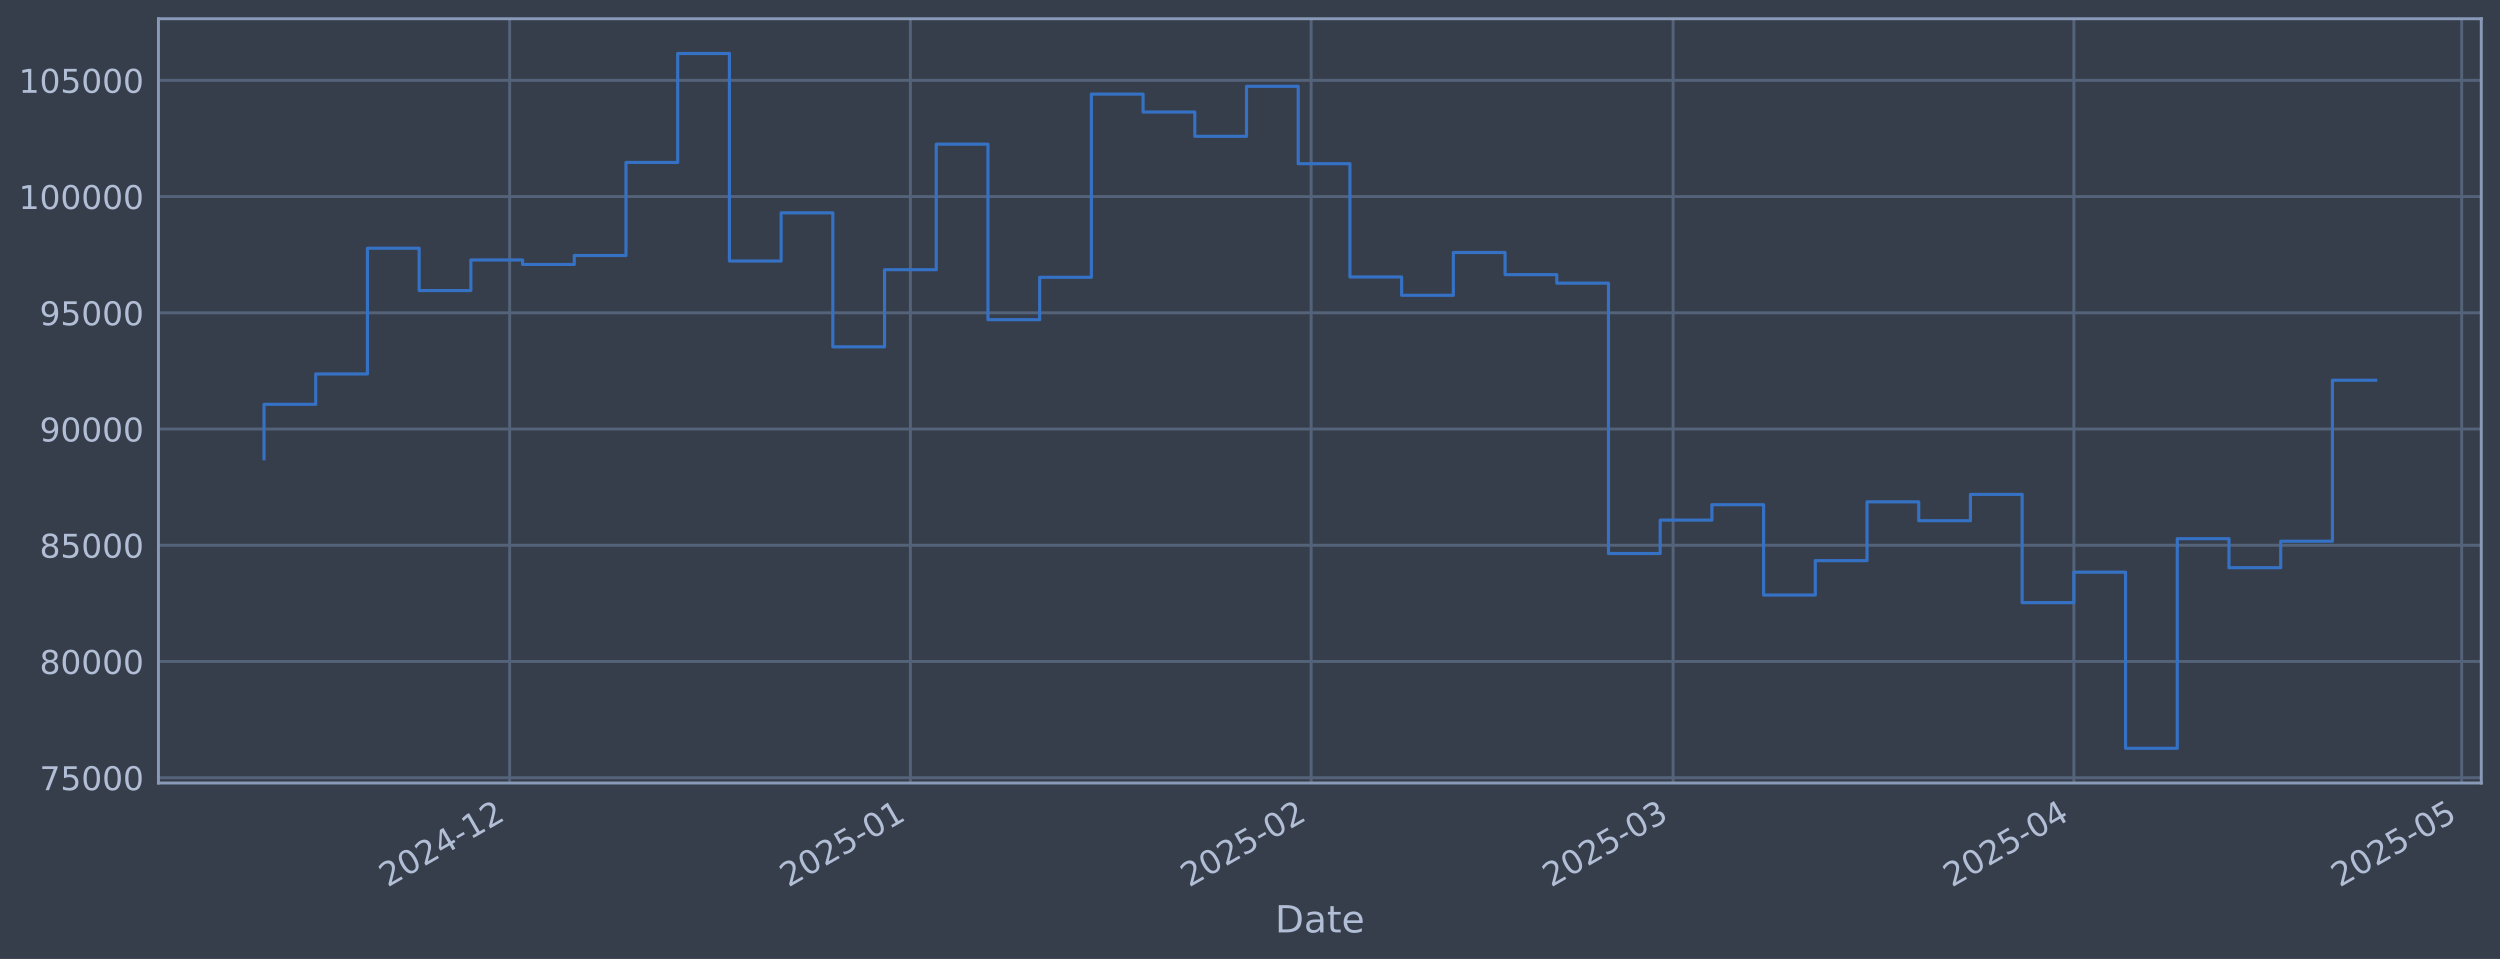
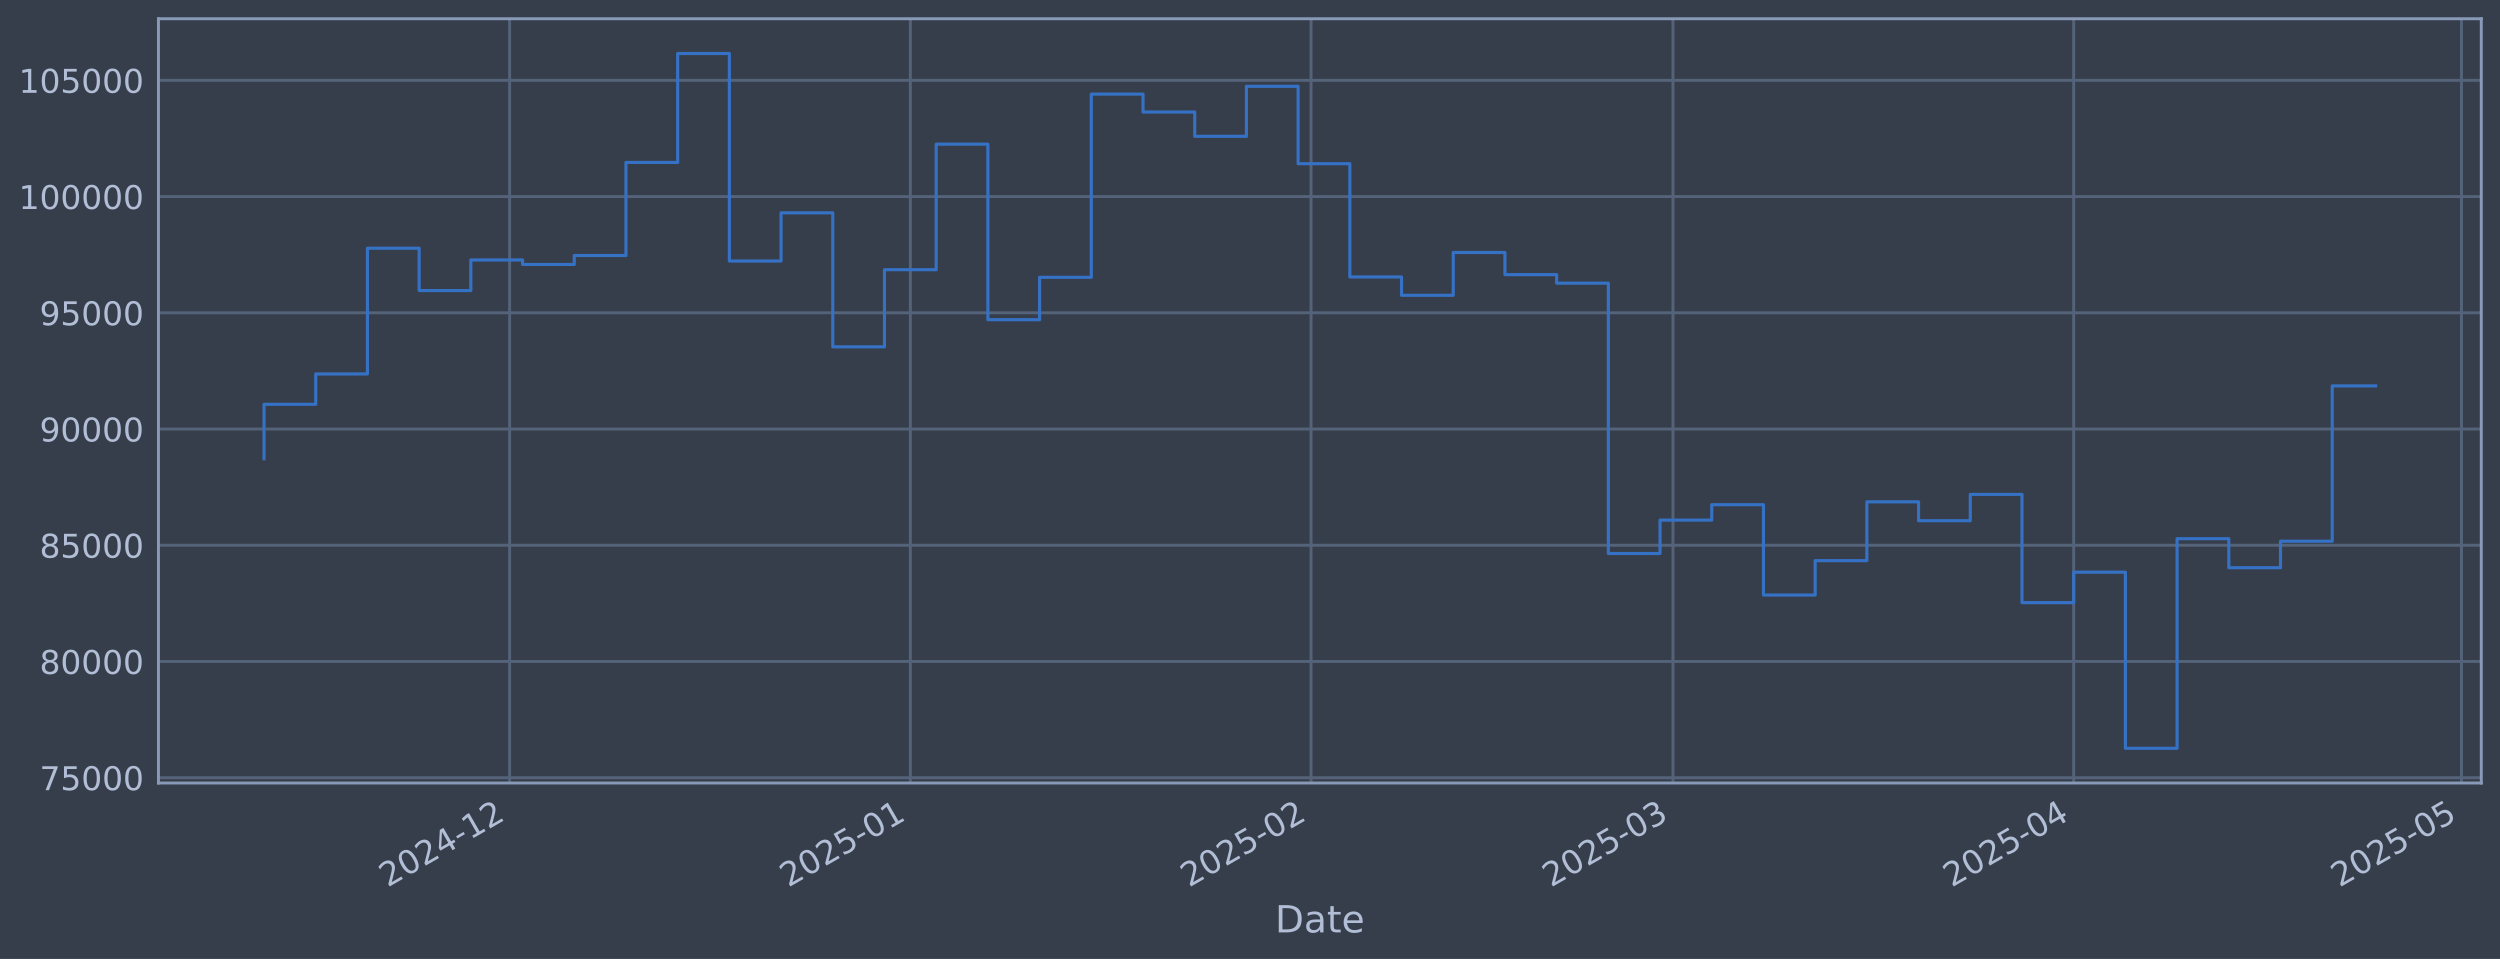
<svg xmlns="http://www.w3.org/2000/svg" xmlns:xlink="http://www.w3.org/1999/xlink" width="960.9pt" height="368.58pt" viewBox="0 0 960.9 368.58" version="1.1">
  <defs>
    <style type="text/css">*{stroke-linejoin: round; stroke-linecap: butt}</style>
  </defs>
  <g id="figure_1">
    <g id="patch_1">
      <path d="M 0 368.58  L 960.9 368.58  L 960.9 0  L 0 0  z " style="fill: #373e4b" />
    </g>
    <g id="axes_1">
      <g id="patch_2">
        <path d="M 60.901 300.96  L 953.701 300.96  L 953.701 7.2  L 60.901 7.2  z " style="fill: #373e4b" />
      </g>
      <g id="matplotlib.axis_1">
        <g id="xtick_1">
          <g id="line2d_1">
-             <path d="M 195.888 300.96  L 195.888 7.2  " clip-path="url(#p2643e182bc)" style="fill: none; stroke: #546379; stroke-width: 1.12; stroke-linecap: square" />
+             <path d="M 195.88 300.96  L 195.88 7.2  " clip-path="url(#pbfdf1e0cb0)" style="fill: none; stroke: #546379; stroke-width: 1.12; stroke-linecap: square" />
          </g>
          <g id="line2d_2" />
          <g id="text_1">
-             <g style="fill: #b1bed6" transform="translate(148.9852 341.1745) rotate(-30) scale(0.126 -0.126)">
+             <g style="fill: #b1bed6" transform="translate(148.9764 341.1745) rotate(-30) scale(0.126 -0.126)">
              <defs>
                <path id="DejaVuSans-32" d="M 1228 531  L 3431 531  L 3431 0  L 469 0  L 469 531  Q 828 903 1448 1529  Q 2069 2156 2228 2338  Q 2531 2678 2651 2914  Q 2772 3150 2772 3378  Q 2772 3750 2511 3984  Q 2250 4219 1831 4219  Q 1534 4219 1204 4116  Q 875 4013 500 3803  L 500 4441  Q 881 4594 1212 4672  Q 1544 4750 1819 4750  Q 2544 4750 2975 4387  Q 3406 4025 3406 3419  Q 3406 3131 3298 2873  Q 3191 2616 2906 2266  Q 2828 2175 2409 1742  Q 1991 1309 1228 531  z " transform="scale(0.015625)" />
                <path id="DejaVuSans-30" d="M 2034 4250  Q 1547 4250 1301 3770  Q 1056 3291 1056 2328  Q 1056 1369 1301 889  Q 1547 409 2034 409  Q 2525 409 2770 889  Q 3016 1369 3016 2328  Q 3016 3291 2770 3770  Q 2525 4250 2034 4250  z M 2034 4750  Q 2819 4750 3233 4129  Q 3647 3509 3647 2328  Q 3647 1150 3233 529  Q 2819 -91 2034 -91  Q 1250 -91 836 529  Q 422 1150 422 2328  Q 422 3509 836 4129  Q 1250 4750 2034 4750  z " transform="scale(0.015625)" />
                <path id="DejaVuSans-34" d="M 2419 4116  L 825 1625  L 2419 1625  L 2419 4116  z M 2253 4666  L 3047 4666  L 3047 1625  L 3713 1625  L 3713 1100  L 3047 1100  L 3047 0  L 2419 0  L 2419 1100  L 313 1100  L 313 1709  L 2253 4666  z " transform="scale(0.015625)" />
                <path id="DejaVuSans-2d" d="M 313 2009  L 1997 2009  L 1997 1497  L 313 1497  L 313 2009  z " transform="scale(0.015625)" />
                <path id="DejaVuSans-31" d="M 794 531  L 1825 531  L 1825 4091  L 703 3866  L 703 4441  L 1819 4666  L 2450 4666  L 2450 531  L 3481 531  L 3481 0  L 794 0  L 794 531  z " transform="scale(0.015625)" />
              </defs>
              <use xlink:href="#DejaVuSans-32" />
              <use xlink:href="#DejaVuSans-30" transform="translate(63.62305 0)" />
              <use xlink:href="#DejaVuSans-32" transform="translate(127.2461 0)" />
              <use xlink:href="#DejaVuSans-34" transform="translate(190.8691 0)" />
              <use xlink:href="#DejaVuSans-2d" transform="translate(254.4922 0)" />
              <use xlink:href="#DejaVuSans-31" transform="translate(290.5762 0)" />
              <use xlink:href="#DejaVuSans-32" transform="translate(354.1992 0)" />
            </g>
          </g>
        </g>
        <g id="xtick_2">
          <g id="line2d_3">
-             <path d="M 349.92 300.96  L 349.92 7.2  " clip-path="url(#p2643e182bc)" style="fill: none; stroke: #546379; stroke-width: 1.12; stroke-linecap: square" />
+             <path d="M 349.896 300.96  L 349.896 7.2  " clip-path="url(#pbfdf1e0cb0)" style="fill: none; stroke: #546379; stroke-width: 1.12; stroke-linecap: square" />
          </g>
          <g id="line2d_4" />
          <g id="text_2">
-             <g style="fill: #b1bed6" transform="translate(303.0163 341.1745) rotate(-30) scale(0.126 -0.126)">
+             <g style="fill: #b1bed6" transform="translate(302.9932 341.1745) rotate(-30) scale(0.126 -0.126)">
              <defs>
                <path id="DejaVuSans-35" d="M 691 4666  L 3169 4666  L 3169 4134  L 1269 4134  L 1269 2991  Q 1406 3038 1543 3061  Q 1681 3084 1819 3084  Q 2600 3084 3056 2656  Q 3513 2228 3513 1497  Q 3513 744 3044 326  Q 2575 -91 1722 -91  Q 1428 -91 1123 -41  Q 819 9 494 109  L 494 744  Q 775 591 1075 516  Q 1375 441 1709 441  Q 2250 441 2565 725  Q 2881 1009 2881 1497  Q 2881 1984 2565 2268  Q 2250 2553 1709 2553  Q 1456 2553 1204 2497  Q 953 2441 691 2322  L 691 4666  z " transform="scale(0.015625)" />
              </defs>
              <use xlink:href="#DejaVuSans-32" />
              <use xlink:href="#DejaVuSans-30" transform="translate(63.62305 0)" />
              <use xlink:href="#DejaVuSans-32" transform="translate(127.2461 0)" />
              <use xlink:href="#DejaVuSans-35" transform="translate(190.8691 0)" />
              <use xlink:href="#DejaVuSans-2d" transform="translate(254.4922 0)" />
              <use xlink:href="#DejaVuSans-30" transform="translate(290.5762 0)" />
              <use xlink:href="#DejaVuSans-31" transform="translate(354.1992 0)" />
            </g>
          </g>
        </g>
        <g id="xtick_3">
          <g id="line2d_5">
-             <path d="M 503.951 300.96  L 503.951 7.2  " clip-path="url(#p2643e182bc)" style="fill: none; stroke: #546379; stroke-width: 1.12; stroke-linecap: square" />
+             <path d="M 503.913 300.96  L 503.913 7.2  " clip-path="url(#pbfdf1e0cb0)" style="fill: none; stroke: #546379; stroke-width: 1.12; stroke-linecap: square" />
          </g>
          <g id="line2d_6" />
          <g id="text_3">
-             <g style="fill: #b1bed6" transform="translate(457.0474 341.1745) rotate(-30) scale(0.126 -0.126)">
+             <g style="fill: #b1bed6" transform="translate(457.01 341.1745) rotate(-30) scale(0.126 -0.126)">
              <use xlink:href="#DejaVuSans-32" />
              <use xlink:href="#DejaVuSans-30" transform="translate(63.62305 0)" />
              <use xlink:href="#DejaVuSans-32" transform="translate(127.2461 0)" />
              <use xlink:href="#DejaVuSans-35" transform="translate(190.8691 0)" />
              <use xlink:href="#DejaVuSans-2d" transform="translate(254.4922 0)" />
              <use xlink:href="#DejaVuSans-30" transform="translate(290.5762 0)" />
              <use xlink:href="#DejaVuSans-32" transform="translate(354.1992 0)" />
            </g>
          </g>
        </g>
        <g id="xtick_4">
          <g id="line2d_7">
-             <path d="M 643.076 300.96  L 643.076 7.2  " clip-path="url(#p2643e182bc)" style="fill: none; stroke: #546379; stroke-width: 1.12; stroke-linecap: square" />
+             <path d="M 643.025 300.96  L 643.025 7.2  " clip-path="url(#pbfdf1e0cb0)" style="fill: none; stroke: #546379; stroke-width: 1.12; stroke-linecap: square" />
          </g>
          <g id="line2d_8" />
          <g id="text_4">
-             <g style="fill: #b1bed6" transform="translate(596.1723 341.1745) rotate(-30) scale(0.126 -0.126)">
+             <g style="fill: #b1bed6" transform="translate(596.1219 341.1745) rotate(-30) scale(0.126 -0.126)">
              <defs>
                <path id="DejaVuSans-33" d="M 2597 2516  Q 3050 2419 3304 2112  Q 3559 1806 3559 1356  Q 3559 666 3084 287  Q 2609 -91 1734 -91  Q 1441 -91 1130 -33  Q 819 25 488 141  L 488 750  Q 750 597 1062 519  Q 1375 441 1716 441  Q 2309 441 2620 675  Q 2931 909 2931 1356  Q 2931 1769 2642 2001  Q 2353 2234 1838 2234  L 1294 2234  L 1294 2753  L 1863 2753  Q 2328 2753 2575 2939  Q 2822 3125 2822 3475  Q 2822 3834 2567 4026  Q 2313 4219 1838 4219  Q 1578 4219 1281 4162  Q 984 4106 628 3988  L 628 4550  Q 988 4650 1302 4700  Q 1616 4750 1894 4750  Q 2613 4750 3031 4423  Q 3450 4097 3450 3541  Q 3450 3153 3228 2886  Q 3006 2619 2597 2516  z " transform="scale(0.015625)" />
              </defs>
              <use xlink:href="#DejaVuSans-32" />
              <use xlink:href="#DejaVuSans-30" transform="translate(63.62305 0)" />
              <use xlink:href="#DejaVuSans-32" transform="translate(127.2461 0)" />
              <use xlink:href="#DejaVuSans-35" transform="translate(190.8691 0)" />
              <use xlink:href="#DejaVuSans-2d" transform="translate(254.4922 0)" />
              <use xlink:href="#DejaVuSans-30" transform="translate(290.5762 0)" />
              <use xlink:href="#DejaVuSans-33" transform="translate(354.1992 0)" />
            </g>
          </g>
        </g>
        <g id="xtick_5">
          <g id="line2d_9">
-             <path d="M 797.107 300.96  L 797.107 7.2  " clip-path="url(#p2643e182bc)" style="fill: none; stroke: #546379; stroke-width: 1.12; stroke-linecap: square" />
+             <path d="M 797.042 300.96  L 797.042 7.2  " clip-path="url(#pbfdf1e0cb0)" style="fill: none; stroke: #546379; stroke-width: 1.12; stroke-linecap: square" />
          </g>
          <g id="line2d_10" />
          <g id="text_5">
-             <g style="fill: #b1bed6" transform="translate(750.2034 341.1745) rotate(-30) scale(0.126 -0.126)">
+             <g style="fill: #b1bed6" transform="translate(750.1387 341.1745) rotate(-30) scale(0.126 -0.126)">
              <use xlink:href="#DejaVuSans-32" />
              <use xlink:href="#DejaVuSans-30" transform="translate(63.62305 0)" />
              <use xlink:href="#DejaVuSans-32" transform="translate(127.2461 0)" />
              <use xlink:href="#DejaVuSans-35" transform="translate(190.8691 0)" />
              <use xlink:href="#DejaVuSans-2d" transform="translate(254.4922 0)" />
              <use xlink:href="#DejaVuSans-30" transform="translate(290.5762 0)" />
              <use xlink:href="#DejaVuSans-34" transform="translate(354.1992 0)" />
            </g>
          </g>
        </g>
        <g id="xtick_6">
          <g id="line2d_11">
-             <path d="M 946.169 300.96  L 946.169 7.2  " clip-path="url(#p2643e182bc)" style="fill: none; stroke: #546379; stroke-width: 1.12; stroke-linecap: square" />
+             <path d="M 946.09 300.96  L 946.09 7.2  " clip-path="url(#pbfdf1e0cb0)" style="fill: none; stroke: #546379; stroke-width: 1.12; stroke-linecap: square" />
          </g>
          <g id="line2d_12" />
          <g id="text_6">
-             <g style="fill: #b1bed6" transform="translate(899.2657 341.1745) rotate(-30) scale(0.126 -0.126)">
+             <g style="fill: #b1bed6" transform="translate(899.1872 341.1745) rotate(-30) scale(0.126 -0.126)">
              <use xlink:href="#DejaVuSans-32" />
              <use xlink:href="#DejaVuSans-30" transform="translate(63.62305 0)" />
              <use xlink:href="#DejaVuSans-32" transform="translate(127.2461 0)" />
              <use xlink:href="#DejaVuSans-35" transform="translate(190.8691 0)" />
              <use xlink:href="#DejaVuSans-2d" transform="translate(254.4922 0)" />
              <use xlink:href="#DejaVuSans-30" transform="translate(290.5762 0)" />
              <use xlink:href="#DejaVuSans-35" transform="translate(354.1992 0)" />
            </g>
          </g>
        </g>
        <g id="text_7">
          <g style="fill: #b1bed6" transform="translate(490.0914 358.3856) scale(0.144 -0.144)">
            <defs>
              <path id="DejaVuSans-44" d="M 1259 4147  L 1259 519  L 2022 519  Q 2988 519 3436 956  Q 3884 1394 3884 2338  Q 3884 3275 3436 3711  Q 2988 4147 2022 4147  L 1259 4147  z M 628 4666  L 1925 4666  Q 3281 4666 3915 4102  Q 4550 3538 4550 2338  Q 4550 1131 3912 565  Q 3275 0 1925 0  L 628 0  L 628 4666  z " transform="scale(0.015625)" />
              <path id="DejaVuSans-61" d="M 2194 1759  Q 1497 1759 1228 1600  Q 959 1441 959 1056  Q 959 750 1161 570  Q 1363 391 1709 391  Q 2188 391 2477 730  Q 2766 1069 2766 1631  L 2766 1759  L 2194 1759  z M 3341 1997  L 3341 0  L 2766 0  L 2766 531  Q 2569 213 2275 61  Q 1981 -91 1556 -91  Q 1019 -91 701 211  Q 384 513 384 1019  Q 384 1609 779 1909  Q 1175 2209 1959 2209  L 2766 2209  L 2766 2266  Q 2766 2663 2505 2880  Q 2244 3097 1772 3097  Q 1472 3097 1187 3025  Q 903 2953 641 2809  L 641 3341  Q 956 3463 1253 3523  Q 1550 3584 1831 3584  Q 2591 3584 2966 3190  Q 3341 2797 3341 1997  z " transform="scale(0.015625)" />
              <path id="DejaVuSans-74" d="M 1172 4494  L 1172 3500  L 2356 3500  L 2356 3053  L 1172 3053  L 1172 1153  Q 1172 725 1289 603  Q 1406 481 1766 481  L 2356 481  L 2356 0  L 1766 0  Q 1100 0 847 248  Q 594 497 594 1153  L 594 3053  L 172 3053  L 172 3500  L 594 3500  L 594 4494  L 1172 4494  z " transform="scale(0.015625)" />
              <path id="DejaVuSans-65" d="M 3597 1894  L 3597 1613  L 953 1613  Q 991 1019 1311 708  Q 1631 397 2203 397  Q 2534 397 2845 478  Q 3156 559 3463 722  L 3463 178  Q 3153 47 2828 -22  Q 2503 -91 2169 -91  Q 1331 -91 842 396  Q 353 884 353 1716  Q 353 2575 817 3079  Q 1281 3584 2069 3584  Q 2775 3584 3186 3129  Q 3597 2675 3597 1894  z M 3022 2063  Q 3016 2534 2758 2815  Q 2500 3097 2075 3097  Q 1594 3097 1305 2825  Q 1016 2553 972 2059  L 3022 2063  z " transform="scale(0.015625)" />
            </defs>
            <use xlink:href="#DejaVuSans-44" />
            <use xlink:href="#DejaVuSans-61" transform="translate(77.00195 0)" />
            <use xlink:href="#DejaVuSans-74" transform="translate(138.2812 0)" />
            <use xlink:href="#DejaVuSans-65" transform="translate(177.4902 0)" />
          </g>
        </g>
      </g>
      <g id="matplotlib.axis_2">
        <g id="ytick_1">
          <g id="line2d_13">
-             <path d="M 60.901 298.924  L 953.701 298.924  " clip-path="url(#p2643e182bc)" style="fill: none; stroke: #546379; stroke-width: 1.12; stroke-linecap: square" />
+             <path d="M 60.901 298.924  L 953.701 298.924  " clip-path="url(#pbfdf1e0cb0)" style="fill: none; stroke: #546379; stroke-width: 1.12; stroke-linecap: square" />
          </g>
          <g id="line2d_14" />
          <g id="text_8">
            <g style="fill: #b1bed6" transform="translate(15.21675 303.7108) scale(0.126 -0.126)">
              <defs>
                <path id="DejaVuSans-37" d="M 525 4666  L 3525 4666  L 3525 4397  L 1831 0  L 1172 0  L 2766 4134  L 525 4134  L 525 4666  z " transform="scale(0.015625)" />
              </defs>
              <use xlink:href="#DejaVuSans-37" />
              <use xlink:href="#DejaVuSans-35" transform="translate(63.62305 0)" />
              <use xlink:href="#DejaVuSans-30" transform="translate(127.2461 0)" />
              <use xlink:href="#DejaVuSans-30" transform="translate(190.8691 0)" />
              <use xlink:href="#DejaVuSans-30" transform="translate(254.4922 0)" />
            </g>
          </g>
        </g>
        <g id="ytick_2">
          <g id="line2d_15">
-             <path d="M 60.901 254.25  L 953.701 254.25  " clip-path="url(#p2643e182bc)" style="fill: none; stroke: #546379; stroke-width: 1.12; stroke-linecap: square" />
+             <path d="M 60.901 254.25  L 953.701 254.25  " clip-path="url(#pbfdf1e0cb0)" style="fill: none; stroke: #546379; stroke-width: 1.12; stroke-linecap: square" />
          </g>
          <g id="line2d_16" />
          <g id="text_9">
            <g style="fill: #b1bed6" transform="translate(15.21675 259.037) scale(0.126 -0.126)">
              <defs>
                <path id="DejaVuSans-38" d="M 2034 2216  Q 1584 2216 1326 1975  Q 1069 1734 1069 1313  Q 1069 891 1326 650  Q 1584 409 2034 409  Q 2484 409 2743 651  Q 3003 894 3003 1313  Q 3003 1734 2745 1975  Q 2488 2216 2034 2216  z M 1403 2484  Q 997 2584 770 2862  Q 544 3141 544 3541  Q 544 4100 942 4425  Q 1341 4750 2034 4750  Q 2731 4750 3128 4425  Q 3525 4100 3525 3541  Q 3525 3141 3298 2862  Q 3072 2584 2669 2484  Q 3125 2378 3379 2068  Q 3634 1759 3634 1313  Q 3634 634 3220 271  Q 2806 -91 2034 -91  Q 1263 -91 848 271  Q 434 634 434 1313  Q 434 1759 690 2068  Q 947 2378 1403 2484  z M 1172 3481  Q 1172 3119 1398 2916  Q 1625 2713 2034 2713  Q 2441 2713 2670 2916  Q 2900 3119 2900 3481  Q 2900 3844 2670 4047  Q 2441 4250 2034 4250  Q 1625 4250 1398 4047  Q 1172 3844 1172 3481  z " transform="scale(0.015625)" />
              </defs>
              <use xlink:href="#DejaVuSans-38" />
              <use xlink:href="#DejaVuSans-30" transform="translate(63.62305 0)" />
              <use xlink:href="#DejaVuSans-30" transform="translate(127.2461 0)" />
              <use xlink:href="#DejaVuSans-30" transform="translate(190.8691 0)" />
              <use xlink:href="#DejaVuSans-30" transform="translate(254.4922 0)" />
            </g>
          </g>
        </g>
        <g id="ytick_3">
          <g id="line2d_17">
-             <path d="M 60.901 209.576  L 953.701 209.576  " clip-path="url(#p2643e182bc)" style="fill: none; stroke: #546379; stroke-width: 1.12; stroke-linecap: square" />
+             <path d="M 60.901 209.576  L 953.701 209.576  " clip-path="url(#pbfdf1e0cb0)" style="fill: none; stroke: #546379; stroke-width: 1.12; stroke-linecap: square" />
          </g>
          <g id="line2d_18" />
          <g id="text_10">
            <g style="fill: #b1bed6" transform="translate(15.21675 214.3633) scale(0.126 -0.126)">
              <use xlink:href="#DejaVuSans-38" />
              <use xlink:href="#DejaVuSans-35" transform="translate(63.62305 0)" />
              <use xlink:href="#DejaVuSans-30" transform="translate(127.2461 0)" />
              <use xlink:href="#DejaVuSans-30" transform="translate(190.8691 0)" />
              <use xlink:href="#DejaVuSans-30" transform="translate(254.4922 0)" />
            </g>
          </g>
        </g>
        <g id="ytick_4">
          <g id="line2d_19">
-             <path d="M 60.901 164.903  L 953.701 164.903  " clip-path="url(#p2643e182bc)" style="fill: none; stroke: #546379; stroke-width: 1.12; stroke-linecap: square" />
+             <path d="M 60.901 164.903  L 953.701 164.903  " clip-path="url(#pbfdf1e0cb0)" style="fill: none; stroke: #546379; stroke-width: 1.12; stroke-linecap: square" />
          </g>
          <g id="line2d_20" />
          <g id="text_11">
            <g style="fill: #b1bed6" transform="translate(15.21675 169.6896) scale(0.126 -0.126)">
              <defs>
                <path id="DejaVuSans-39" d="M 703 97  L 703 672  Q 941 559 1184 500  Q 1428 441 1663 441  Q 2288 441 2617 861  Q 2947 1281 2994 2138  Q 2813 1869 2534 1725  Q 2256 1581 1919 1581  Q 1219 1581 811 2004  Q 403 2428 403 3163  Q 403 3881 828 4315  Q 1253 4750 1959 4750  Q 2769 4750 3195 4129  Q 3622 3509 3622 2328  Q 3622 1225 3098 567  Q 2575 -91 1691 -91  Q 1453 -91 1209 -44  Q 966 3 703 97  z M 1959 2075  Q 2384 2075 2632 2365  Q 2881 2656 2881 3163  Q 2881 3666 2632 3958  Q 2384 4250 1959 4250  Q 1534 4250 1286 3958  Q 1038 3666 1038 3163  Q 1038 2656 1286 2365  Q 1534 2075 1959 2075  z " transform="scale(0.015625)" />
              </defs>
              <use xlink:href="#DejaVuSans-39" />
              <use xlink:href="#DejaVuSans-30" transform="translate(63.62305 0)" />
              <use xlink:href="#DejaVuSans-30" transform="translate(127.2461 0)" />
              <use xlink:href="#DejaVuSans-30" transform="translate(190.8691 0)" />
              <use xlink:href="#DejaVuSans-30" transform="translate(254.4922 0)" />
            </g>
          </g>
        </g>
        <g id="ytick_5">
          <g id="line2d_21">
-             <path d="M 60.901 120.229  L 953.701 120.229  " clip-path="url(#p2643e182bc)" style="fill: none; stroke: #546379; stroke-width: 1.12; stroke-linecap: square" />
+             <path d="M 60.901 120.229  L 953.701 120.229  " clip-path="url(#pbfdf1e0cb0)" style="fill: none; stroke: #546379; stroke-width: 1.12; stroke-linecap: square" />
          </g>
          <g id="line2d_22" />
          <g id="text_12">
            <g style="fill: #b1bed6" transform="translate(15.21675 125.0159) scale(0.126 -0.126)">
              <use xlink:href="#DejaVuSans-39" />
              <use xlink:href="#DejaVuSans-35" transform="translate(63.62305 0)" />
              <use xlink:href="#DejaVuSans-30" transform="translate(127.2461 0)" />
              <use xlink:href="#DejaVuSans-30" transform="translate(190.8691 0)" />
              <use xlink:href="#DejaVuSans-30" transform="translate(254.4922 0)" />
            </g>
          </g>
        </g>
        <g id="ytick_6">
          <g id="line2d_23">
-             <path d="M 60.901 75.555  L 953.701 75.555  " clip-path="url(#p2643e182bc)" style="fill: none; stroke: #546379; stroke-width: 1.12; stroke-linecap: square" />
+             <path d="M 60.901 75.555  L 953.701 75.555  " clip-path="url(#pbfdf1e0cb0)" style="fill: none; stroke: #546379; stroke-width: 1.12; stroke-linecap: square" />
          </g>
          <g id="line2d_24" />
          <g id="text_13">
            <g style="fill: #b1bed6" transform="translate(7.2 80.34213) scale(0.126 -0.126)">
              <use xlink:href="#DejaVuSans-31" />
              <use xlink:href="#DejaVuSans-30" transform="translate(63.62305 0)" />
              <use xlink:href="#DejaVuSans-30" transform="translate(127.2461 0)" />
              <use xlink:href="#DejaVuSans-30" transform="translate(190.8691 0)" />
              <use xlink:href="#DejaVuSans-30" transform="translate(254.4922 0)" />
              <use xlink:href="#DejaVuSans-30" transform="translate(318.1152 0)" />
            </g>
          </g>
        </g>
        <g id="ytick_7">
          <g id="line2d_25">
-             <path d="M 60.901 30.881  L 953.701 30.881  " clip-path="url(#p2643e182bc)" style="fill: none; stroke: #546379; stroke-width: 1.12; stroke-linecap: square" />
+             <path d="M 60.901 30.881  L 953.701 30.881  " clip-path="url(#pbfdf1e0cb0)" style="fill: none; stroke: #546379; stroke-width: 1.12; stroke-linecap: square" />
          </g>
          <g id="line2d_26" />
          <g id="text_14">
            <g style="fill: #b1bed6" transform="translate(7.2 35.6684) scale(0.126 -0.126)">
              <use xlink:href="#DejaVuSans-31" />
              <use xlink:href="#DejaVuSans-30" transform="translate(63.62305 0)" />
              <use xlink:href="#DejaVuSans-35" transform="translate(127.2461 0)" />
              <use xlink:href="#DejaVuSans-30" transform="translate(190.8691 0)" />
              <use xlink:href="#DejaVuSans-30" transform="translate(254.4922 0)" />
              <use xlink:href="#DejaVuSans-30" transform="translate(318.1152 0)" />
            </g>
          </g>
        </g>
      </g>
      <g id="line2d_27">
-         <path d="M 101.482 176.341  L 101.482 155.403  L 121.357 155.403  L 121.357 143.732  L 141.232 143.732  L 141.232 95.418  L 161.107 95.418  L 161.107 111.678  L 180.982 111.678  L 180.982 99.915  L 200.857 99.915  L 200.857 101.649  L 220.732 101.649  L 220.732 98.2  L 240.607 98.2  L 240.607 62.443  L 260.482 62.443  L 260.482 20.553  L 280.357 20.553  L 280.357 100.335  L 300.232 100.335  L 300.232 81.808  L 320.107 81.808  L 320.107 133.306  L 339.982 133.306  L 339.982 103.667  L 359.857 103.667  L 359.857 55.422  L 379.732 55.422  L 379.732 122.885  L 399.607 122.885  L 399.607 106.584  L 419.482 106.584  L 419.482 36.163  L 439.357 36.163  L 439.357 43.059  L 459.232 43.059  L 459.232 52.391  L 479.107 52.391  L 479.107 33.169  L 498.982 33.169  L 498.982 62.915  L 518.857 62.915  L 518.857 106.463  L 538.732 106.463  L 538.732 113.51  L 558.607 113.51  L 558.607 97.056  L 578.482 97.056  L 578.482 105.551  L 598.357 105.551  L 598.357 108.839  L 618.232 108.839  L 618.232 212.74  L 638.107 212.74  L 638.107 199.911  L 657.982 199.911  L 657.982 193.981  L 677.857 193.981  L 677.857 228.703  L 697.732 228.703  L 697.732 215.477  L 717.607 215.477  L 717.607 192.89  L 737.482 192.89  L 737.482 200.132  L 757.357 200.132  L 757.357 190.029  L 777.232 190.029  L 777.232 231.635  L 797.107 231.635  L 797.107 219.923  L 816.982 219.923  L 816.982 287.607  L 836.857 287.607  L 836.857 207.045  L 856.732 207.045  L 856.732 218.211  L 876.607 218.211  L 876.607 208.034  L 896.482 208.034  L 896.482 146.145  L 913.119 146.145  " clip-path="url(#p2643e182bc)" style="fill: none; stroke: #3572c6; stroke-width: 1.2; stroke-linecap: square" />
+         <path d="M 101.482 176.341  L 101.482 155.403  L 121.355 155.403  L 121.355 143.732  L 141.229 143.732  L 141.229 95.418  L 161.102 95.418  L 161.102 111.678  L 180.975 111.678  L 180.975 99.915  L 200.848 99.915  L 200.848 101.649  L 220.721 101.649  L 220.721 98.2  L 240.594 98.2  L 240.594 62.443  L 260.467 62.443  L 260.467 20.553  L 280.341 20.553  L 280.341 100.335  L 300.214 100.335  L 300.214 81.808  L 320.087 81.808  L 320.087 133.306  L 339.96 133.306  L 339.96 103.667  L 359.833 103.667  L 359.833 55.422  L 379.706 55.422  L 379.706 122.885  L 399.579 122.885  L 399.579 106.584  L 419.452 106.584  L 419.452 36.163  L 439.326 36.163  L 439.326 43.059  L 459.199 43.059  L 459.199 52.391  L 479.072 52.391  L 479.072 33.169  L 498.945 33.169  L 498.945 62.915  L 518.818 62.915  L 518.818 106.463  L 538.691 106.463  L 538.691 113.51  L 558.564 113.51  L 558.564 97.056  L 578.438 97.056  L 578.438 105.551  L 598.311 105.551  L 598.311 108.839  L 618.184 108.839  L 618.184 212.74  L 638.057 212.74  L 638.057 199.911  L 657.93 199.911  L 657.93 193.981  L 677.803 193.981  L 677.803 228.703  L 697.676 228.703  L 697.676 215.477  L 717.549 215.477  L 717.549 192.89  L 737.423 192.89  L 737.423 200.132  L 757.296 200.132  L 757.296 190.029  L 777.169 190.029  L 777.169 231.635  L 797.042 231.635  L 797.042 219.923  L 816.915 219.923  L 816.915 287.607  L 836.788 287.607  L 836.788 207.045  L 856.661 207.045  L 856.661 218.211  L 876.535 218.211  L 876.535 208.034  L 896.408 208.034  L 896.408 148.324  L 913.119 148.324  " clip-path="url(#pbfdf1e0cb0)" style="fill: none; stroke: #3572c6; stroke-width: 1.2; stroke-linecap: square" />
      </g>
      <g id="patch_3">
        <path d="M 60.901 300.96  L 60.901 7.2  " style="fill: none; stroke: #899ab8; stroke-width: 1.12; stroke-linejoin: miter; stroke-linecap: square" />
      </g>
      <g id="patch_4">
        <path d="M 953.701 300.96  L 953.701 7.2  " style="fill: none; stroke: #899ab8; stroke-width: 1.12; stroke-linejoin: miter; stroke-linecap: square" />
      </g>
      <g id="patch_5">
        <path d="M 60.901 300.96  L 953.701 300.96  " style="fill: none; stroke: #899ab8; stroke-width: 1.12; stroke-linejoin: miter; stroke-linecap: square" />
      </g>
      <g id="patch_6">
        <path d="M 60.901 7.2  L 953.701 7.2  " style="fill: none; stroke: #899ab8; stroke-width: 1.12; stroke-linejoin: miter; stroke-linecap: square" />
      </g>
    </g>
  </g>
  <defs>
-     <clipPath id="p2643e182bc">
+     <clipPath id="pbfdf1e0cb0">
      <rect x="60.901" y="7.2" width="892.8" height="293.76" />
    </clipPath>
  </defs>
</svg>
